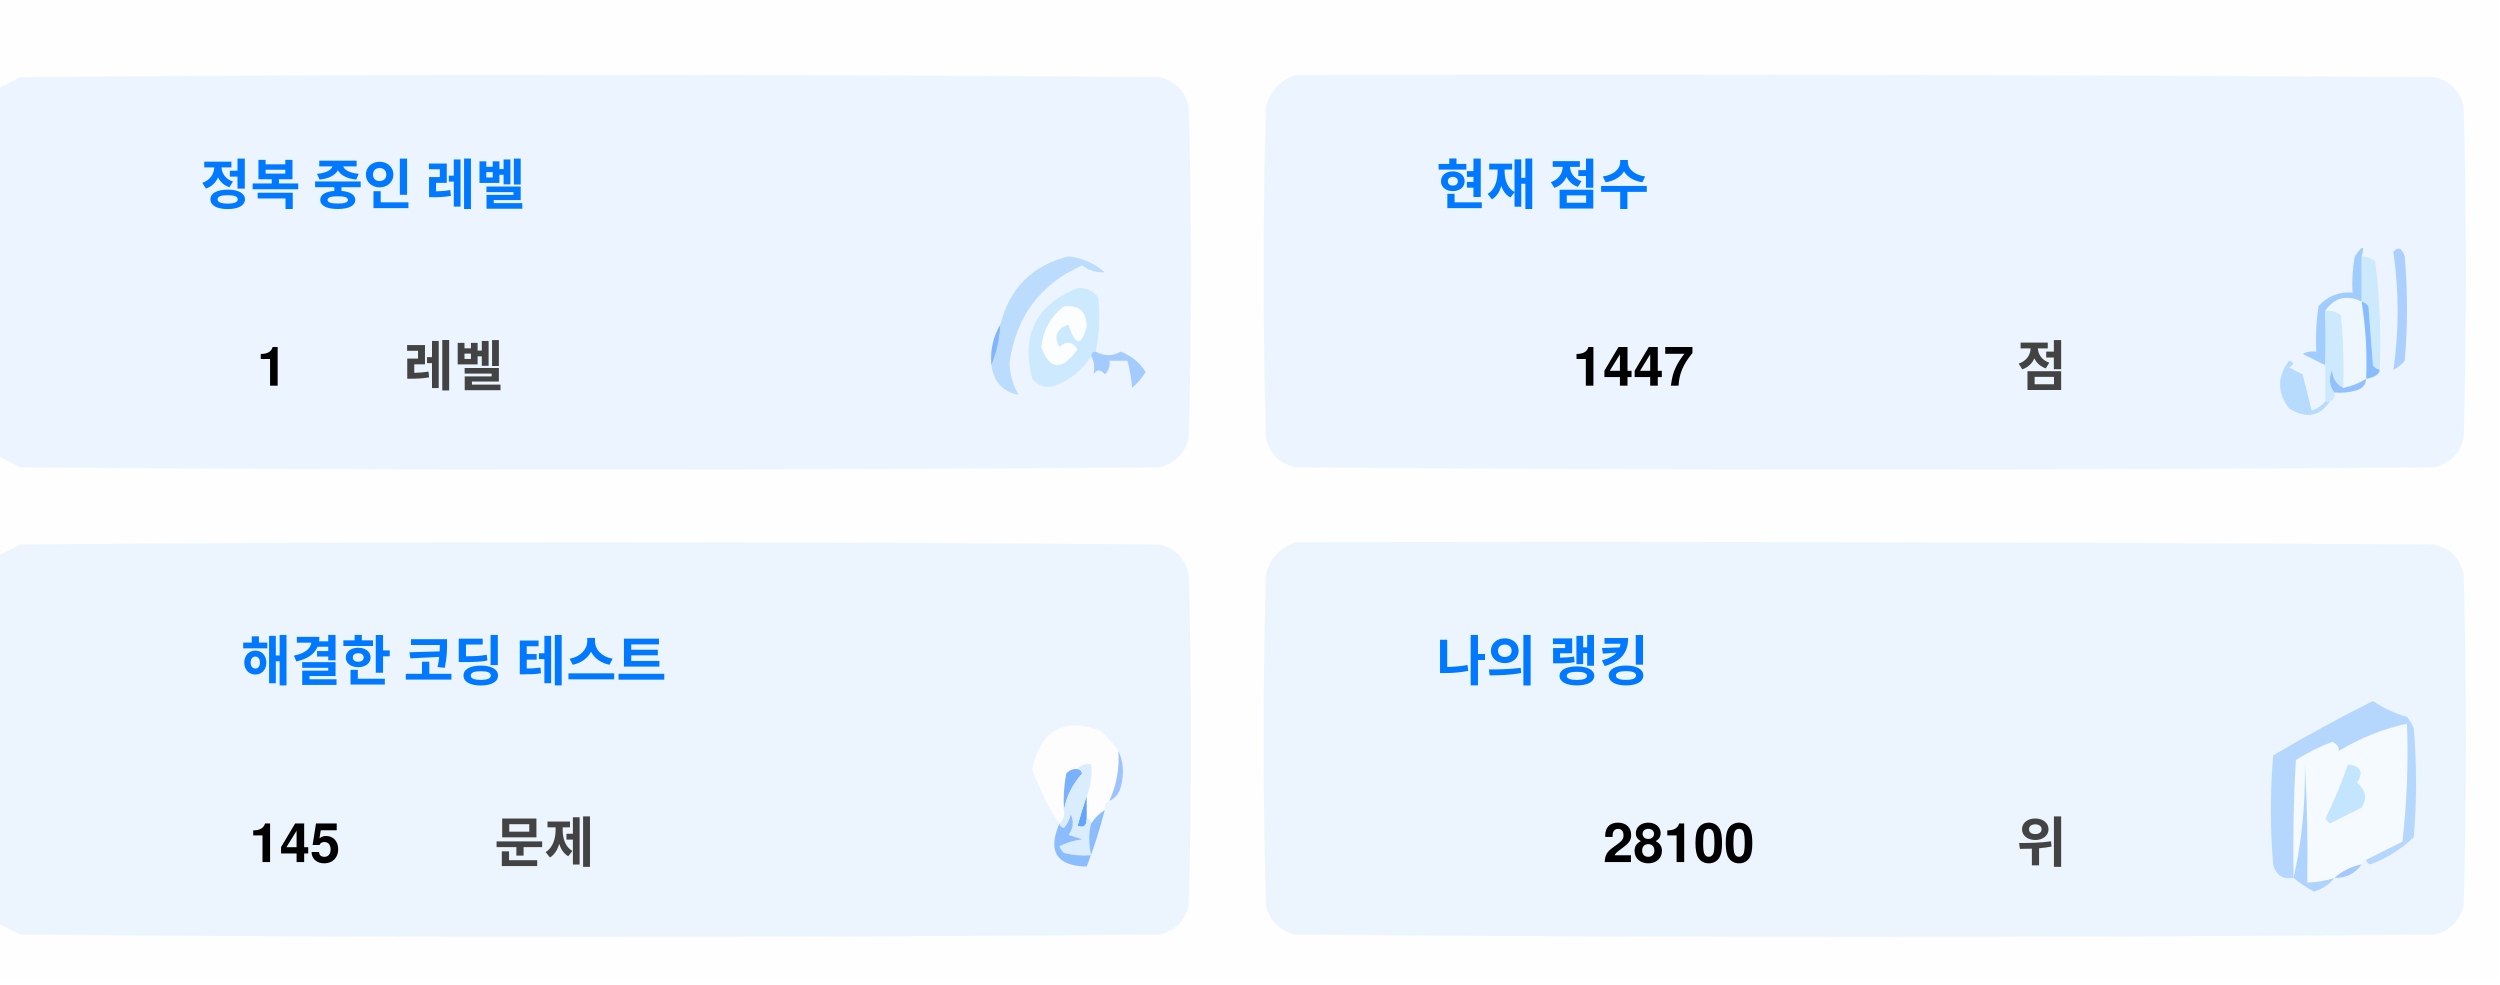
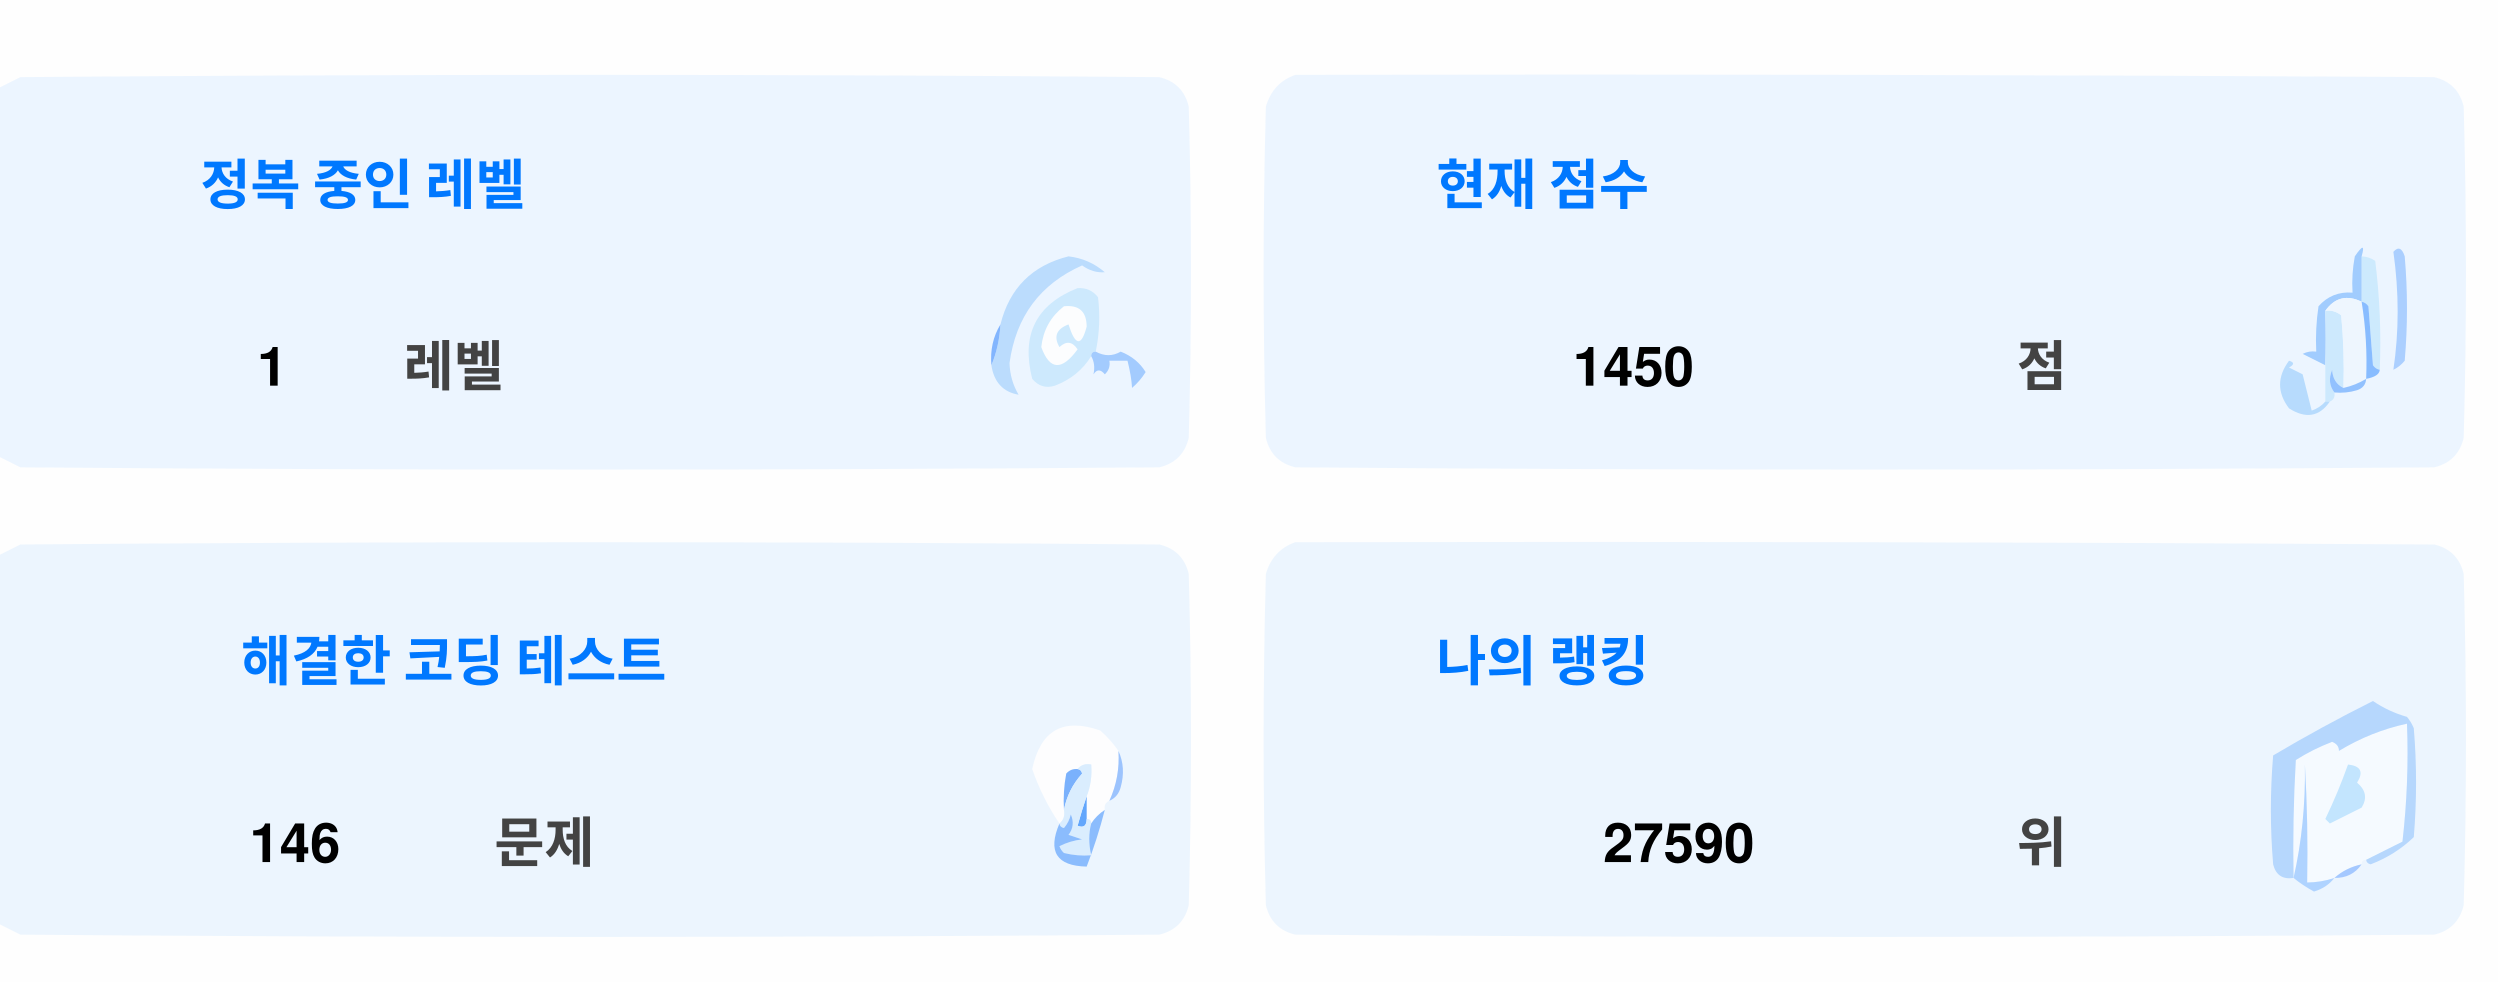
<svg xmlns="http://www.w3.org/2000/svg" version="1.1" width="551px" height="217px" style="shape-rendering:geometricPrecision; text-rendering:geometricPrecision; image-rendering:optimizeQuality; fill-rule:evenodd; clip-rule:evenodd">
  <style>.title {fill: #434343;font-size: 1rem;line-height: 1.5rem;font-weight: bold;font-family: -apple-system, BlinkMacSystemFont, Segoe UI, Helvetica, Arial, sans-serif, Apple Color Emoji, Segoe UI Emoji;}.desc {fill: #434343;font-size: 2.5rem;font-weight: bold;line-height: 1.5rem;font-family: -apple-system, BlinkMacSystemFont, Segoe UI, Helvetica, Arial, sans-serif, Apple Color Emoji, Segoe UI Emoji;}.desc-2 {fill: #434343;font-size: 1rem;font-weight: bold;line-height: 1.5rem;font-family: -apple-system, BlinkMacSystemFont, Segoe UI, Helvetica, Arial, sans-serif, Apple Color Emoji, Segoe UI Emoji;}.text, .desc {animation: twinkling 4s ease-in-out infinite;}@keyframes twinkling {40% { opacity: 1; }50% { opacity: 0.5; }60% { opacity: 1; }70% { opacity: 0.5; }80% { opacity: 1; }}</style>
  <g>
    <path style="opacity:1" fill="#fefefe" d="M -0.5,-0.5 C 183.167,-0.5 366.833,-0.5 550.5,-0.5C 550.5,71.833 550.5,144.167 550.5,216.5C 366.833,216.5 183.167,216.5 -0.5,216.5C -0.5,212.167 -0.5,207.833 -0.5,203.5C 1.14,204.32 2.807,205.153 4.5,206C 88.167,206.667 171.833,206.667 255.5,206C 259,205.167 261.167,203 262,199.5C 262.667,175.167 262.667,150.833 262,126.5C 261.167,123 259,120.833 255.5,120C 171.833,119.333 88.167,119.333 4.5,120C 2.807,120.847 1.14,121.68 -0.5,122.5C -0.5,115.167 -0.5,107.833 -0.5,100.5C 1.14,101.32 2.807,102.153 4.5,103C 88.167,103.667 171.833,103.667 255.5,103C 259,102.167 261.167,100 262,96.5C 262.667,72.167 262.667,47.833 262,23.5C 261.167,20 259,17.833 255.5,17C 171.833,16.333 88.167,16.333 4.5,17C 2.807,17.847 1.14,18.68 -0.5,19.5C -0.5,12.833 -0.5,6.167 -0.5,-0.5 Z" />
  </g>
  <g>
    <path style="opacity:1" fill="#ecf5ff" d="M -0.5,100.5 C -0.5,73.5 -0.5,46.5 -0.5,19.5C 1.14,18.68 2.807,17.847 4.5,17C 88.167,16.333 171.833,16.333 255.5,17C 259,17.833 261.167,20 262,23.5C 262.667,47.833 262.667,72.167 262,96.5C 261.167,100 259,102.167 255.5,103C 171.833,103.667 88.167,103.667 4.5,103C 2.807,102.153 1.14,101.32 -0.5,100.5 Z" />
  </g>
  <g>
    <path style="opacity:1" fill="#ecf5ff" d="M 285.5,16.5 C 369.167,16.333 452.834,16.5 536.5,17C 540,17.833 542.167,20 543,23.5C 543.667,47.833 543.667,72.167 543,96.5C 542.167,100 540,102.167 536.5,103C 452.833,103.667 369.167,103.667 285.5,103C 282,102.167 279.833,100 279,96.5C 278.333,72.167 278.333,47.833 279,23.5C 280.018,19.985 282.185,17.652 285.5,16.5 Z" />
  </g>
  <g>
    <path style="opacity:1" fill="#cdeafd" d="M 520.5,56.5 C 521.583,56.539 522.583,56.873 523.5,57.5C 524.498,65.472 524.831,73.472 524.5,81.5C 523.883,81.389 523.383,81.056 523,80.5C 522.667,76.167 522.333,71.833 522,67.5C 521.617,66.944 521.117,66.611 520.5,66.5C 520.5,63.167 520.5,59.833 520.5,56.5 Z" />
  </g>
  <g>
    <path style="opacity:1" fill="#abcfff" d="M 527.5,55.5 C 528.566,54.308 529.399,54.641 530,56.5C 530.667,64.167 530.667,71.833 530,79.5C 529.311,80.357 528.478,81.023 527.5,81.5C 528.758,73.08 528.758,64.414 527.5,55.5 Z" />
  </g>
  <g>
    <path style="opacity:1" fill="#bbdcfd" d="M 218.5,80.5 C 219.657,77.727 220.324,74.727 220.5,71.5C 222.49,63.51 227.49,58.51 235.5,56.5C 238.528,56.847 241.194,58.014 243.5,60C 241.744,60.141 240.078,59.641 238.5,58.5C 229.247,62.607 223.914,69.773 222.5,80C 222.565,82.526 223.232,84.859 224.5,87C 221.07,86.397 219.07,84.231 218.5,80.5 Z" />
  </g>
  <g>
    <path style="opacity:1" fill="#cde9fd" d="M 241.5,77.5 C 240.833,77.5 240.5,77.833 240.5,78.5C 238.628,81.529 235.961,83.695 232.5,85C 230.536,85.624 228.869,85.124 227.5,83.5C 225.021,73.791 228.354,67.124 237.5,63.5C 239.374,63.39 240.874,64.056 242,65.5C 242.497,69.524 242.331,73.524 241.5,77.5 Z" />
  </g>
  <g>
    <path style="opacity:1" fill="#fcfdfe" d="M 234.5,67.5 C 237.826,67.162 239.493,68.662 239.5,72C 238.334,76.434 237,76.267 235.5,71.5C 232.832,72.515 232.166,74.182 233.5,76.5C 235.017,75.089 236.351,75.256 237.5,77C 234.006,81.771 231.34,81.605 229.5,76.5C 229.904,72.771 231.571,69.771 234.5,67.5 Z" />
  </g>
  <g>
    <path style="opacity:1" fill="#a1ccfe" d="M 520.5,56.5 C 520.5,59.833 520.5,63.167 520.5,66.5C 517.238,64.922 514.572,65.589 512.5,68.5C 512.617,72.81 512.617,76.81 512.5,80.5C 510.86,79.68 509.193,78.847 507.5,78C 508.448,77.517 509.448,77.35 510.5,77.5C 510.335,74.15 510.502,70.817 511,67.5C 512.995,65.253 515.495,64.253 518.5,64.5C 518.336,61.813 518.503,59.146 519,56.5C 520.731,53.969 521.231,53.969 520.5,56.5 Z" />
  </g>
  <g>
    <path style="opacity:1" fill="#cde9fd" d="M 512.5,68.5 C 513.822,68.33 514.989,68.663 516,69.5C 516.499,74.823 516.666,80.156 516.5,85.5C 514.955,84.77 514.122,83.437 514,81.5C 513.22,83.387 513.387,85.054 514.5,86.5C 514.672,87.492 514.338,88.158 513.5,88.5C 513.167,88.5 512.833,88.5 512.5,88.5C 512.5,85.833 512.5,83.167 512.5,80.5C 512.617,76.81 512.617,72.81 512.5,68.5 Z" />
  </g>
  <g>
    <path style="opacity:1" fill="#eef6fe" d="M 520.5,66.5 C 521.407,72.106 521.74,77.773 521.5,83.5C 519.95,84.441 518.284,85.108 516.5,85.5C 516.666,80.156 516.499,74.823 516,69.5C 514.989,68.663 513.822,68.33 512.5,68.5C 514.572,65.589 517.238,64.922 520.5,66.5 Z" />
  </g>
  <g>
    <path style="opacity:1" fill="#88bcff" d="M 520.5,66.5 C 521.117,66.611 521.617,66.944 522,67.5C 522.333,71.833 522.667,76.167 523,80.5C 523.383,81.056 523.883,81.389 524.5,81.5C 524.445,82.469 523.445,83.136 521.5,83.5C 521.74,77.773 521.407,72.106 520.5,66.5 Z" />
  </g>
  <g>
    <path style="opacity:1" fill="#82b5fe" d="M 220.5,71.5 C 220.324,74.727 219.657,77.727 218.5,80.5C 218.215,77.171 218.882,74.171 220.5,71.5 Z" />
  </g>
  <g>
    <path style="opacity:1" fill="#a3cbfe" d="M 240.5,78.5 C 240.5,77.833 240.833,77.5 241.5,77.5C 243.391,78.536 245.224,78.536 247,77.5C 249.391,78.429 251.225,79.929 252.5,82C 251.681,83.319 250.681,84.486 249.5,85.5C 249.409,83.777 249.075,81.777 248.5,79.5C 247.167,79.5 245.833,79.5 244.5,79.5C 244.719,80.675 244.386,81.675 243.5,82.5C 242.575,81.359 241.741,81.359 241,82.5C 241.331,80.981 241.164,79.648 240.5,78.5 Z" />
  </g>
  <g>
    <path style="opacity:1" fill="#b7dbfd" d="M 512.5,88.5 C 512.833,88.5 513.167,88.5 513.5,88.5C 511.199,91.857 508.199,92.357 504.5,90C 501.872,86.535 501.872,83.035 504.5,79.5C 505.696,79.846 505.696,80.346 504.5,81C 505.5,81.5 506.5,82 507.5,82.5C 508.167,85.167 508.833,87.833 509.5,90.5C 510.739,90.058 511.739,89.391 512.5,88.5 Z" />
  </g>
  <g>
    <path style="opacity:1" fill="#92c1fe" d="M 516.5,85.5 C 518.284,85.108 519.95,84.441 521.5,83.5C 521.423,84.75 520.756,85.583 519.5,86C 517.866,86.493 516.199,86.66 514.5,86.5C 513.387,85.054 513.22,83.387 514,81.5C 514.122,83.437 514.955,84.77 516.5,85.5 Z" />
  </g>
  <g>
    <path style="opacity:1" fill="#ecf5fe" d="M -0.5,203.5 C -0.5,176.5 -0.5,149.5 -0.5,122.5C 1.14,121.68 2.807,120.847 4.5,120C 88.167,119.333 171.833,119.333 255.5,120C 259,120.833 261.167,123 262,126.5C 262.667,150.833 262.667,175.167 262,199.5C 261.167,203 259,205.167 255.5,206C 171.833,206.667 88.167,206.667 4.5,206C 2.807,205.153 1.14,204.32 -0.5,203.5 Z" />
  </g>
  <g>
    <path style="opacity:1" fill="#ecf5fe" d="M 285.5,119.5 C 369.167,119.333 452.834,119.5 536.5,120C 540,120.833 542.167,123 543,126.5C 543.667,150.833 543.667,175.167 543,199.5C 542.167,203 540,205.167 536.5,206C 452.833,206.667 369.167,206.667 285.5,206C 282,205.167 279.833,203 279,199.5C 278.333,175.167 278.333,150.833 279,126.5C 280.018,122.985 282.185,120.652 285.5,119.5 Z" />
  </g>
  <g>
    <path style="opacity:1" fill="#fdfdfe" d="M 246.5,165.5 C 246.758,169.367 246.092,173.034 244.5,176.5C 243.662,176.842 243.328,177.508 243.5,178.5C 242.272,179.306 241.272,180.306 240.5,181.5C 240.5,180.833 240.167,180.5 239.5,180.5C 239.5,178.833 239.5,177.167 239.5,175.5C 240.369,173.283 240.702,170.95 240.5,168.5C 239.209,168.263 238.209,168.596 237.5,169.5C 236.504,169.414 235.671,169.748 235,170.5C 234.503,173.146 234.336,175.813 234.5,178.5C 234.737,179.791 234.404,180.791 233.5,181.5C 230.986,177.806 228.986,173.806 227.5,169.5C 229.309,160.957 234.309,158.124 242.5,161C 244.07,162.397 245.404,163.897 246.5,165.5 Z" />
  </g>
  <g>
    <path style="opacity:1" fill="#f5faff" d="M 521.5,189.5 C 520.833,189.5 520.5,189.833 520.5,190.5C 518.181,190.992 516.181,191.992 514.5,193.5C 512.565,194.15 510.565,194.483 508.5,194.5C 508.666,185.827 508.5,177.16 508,168.5C 508.141,177.227 507.308,185.56 505.5,193.5C 505.334,184.827 505.5,176.16 506,167.5C 508.527,165.903 511.194,164.57 514,163.5C 515.011,163.892 515.511,164.559 515.5,165.5C 520.21,162.641 525.21,160.641 530.5,159.5C 530.831,168.192 530.498,176.859 529.5,185.5C 526.807,186.847 524.14,188.18 521.5,189.5 Z" />
  </g>
  <g>
    <path style="opacity:1" fill="#b6d7fd" d="M 521.5,189.5 C 524.14,188.18 526.807,186.847 529.5,185.5C 530.498,176.859 530.831,168.192 530.5,159.5C 525.21,160.641 520.21,162.641 515.5,165.5C 515.511,164.559 515.011,163.892 514,163.5C 511.194,164.57 508.527,165.903 506,167.5C 505.5,176.16 505.334,184.827 505.5,193.5C 503.089,193.863 501.589,192.863 501,190.5C 500.333,182.5 500.333,174.5 501,166.5C 508.173,162.246 515.507,158.246 523,154.5C 525.304,156.068 527.804,157.235 530.5,158C 531.126,158.75 531.626,159.584 532,160.5C 532.667,168.5 532.667,176.5 532,184.5C 529.292,187.111 526.125,189.111 522.5,190.5C 521.893,190.376 521.56,190.043 521.5,189.5 Z" />
  </g>
  <g>
    <path style="opacity:1" fill="#c3e5fe" d="M 517.5,168.5 C 520.317,168.801 520.984,170.134 519.5,172.5C 521.439,174.122 521.772,175.956 520.5,178C 518.167,179.167 515.833,180.333 513.5,181.5C 513.167,181.167 512.833,180.833 512.5,180.5C 514.414,176.515 516.081,172.515 517.5,168.5 Z" />
  </g>
  <g>
    <path style="opacity:1" fill="#7ab1fc" d="M 237.5,169.5 C 238.043,169.56 238.376,169.893 238.5,170.5C 236.395,172.836 235.062,175.503 234.5,178.5C 234.336,175.813 234.503,173.146 235,170.5C 235.671,169.748 236.504,169.414 237.5,169.5 Z" />
  </g>
  <g>
    <path style="opacity:1" fill="#afd3ff" d="M 514.5,193.5 C 513.378,194.947 511.878,195.947 510,196.5C 508.348,195.601 506.848,194.601 505.5,193.5C 507.308,185.56 508.141,177.227 508,168.5C 508.5,177.16 508.666,185.827 508.5,194.5C 510.565,194.483 512.565,194.15 514.5,193.5 Z" />
  </g>
  <g>
    <path style="opacity:1" fill="#9cc3fd" d="M 246.5,165.5 C 247.634,167.966 247.801,170.633 247,173.5C 246.623,174.942 245.79,175.942 244.5,176.5C 246.092,173.034 246.758,169.367 246.5,165.5 Z" />
  </g>
  <g>
    <path style="opacity:1" fill="#62a6fc" d="M 239.5,175.5 C 239.5,177.167 239.5,178.833 239.5,180.5C 239.483,182.028 238.816,182.528 237.5,182C 238.117,179.723 238.784,177.556 239.5,175.5 Z" />
  </g>
  <g>
    <path style="opacity:1" fill="#daedfe" d="M 237.5,169.5 C 238.209,168.596 239.209,168.263 240.5,168.5C 240.702,170.95 240.369,173.283 239.5,175.5C 238.784,177.556 238.117,179.723 237.5,182C 238.816,182.528 239.483,182.028 239.5,180.5C 240.167,180.5 240.5,180.833 240.5,181.5C 239.918,183.669 239.918,186.002 240.5,188.5C 238.473,188.662 236.473,188.495 234.5,188C 234.043,187.586 233.709,187.086 233.5,186.5C 235.078,185.702 236.744,185.202 238.5,185C 237.5,184.667 236.5,184.333 235.5,184C 236.554,182.612 236.72,181.112 236,179.5C 235.751,180.624 235.251,181.624 234.5,182.5C 233.893,182.376 233.56,182.043 233.5,181.5C 234.404,180.791 234.737,179.791 234.5,178.5C 235.062,175.503 236.395,172.836 238.5,170.5C 238.376,169.893 238.043,169.56 237.5,169.5 Z" />
  </g>
  <g>
    <path style="opacity:1" fill="#8bbcfd" d="M 243.5,178.5 C 242.395,182.803 241.062,186.969 239.5,191C 232.857,190.847 230.857,187.68 233.5,181.5C 233.56,182.043 233.893,182.376 234.5,182.5C 235.251,181.624 235.751,180.624 236,179.5C 236.72,181.112 236.554,182.612 235.5,184C 236.5,184.333 237.5,184.667 238.5,185C 236.744,185.202 235.078,185.702 233.5,186.5C 233.709,187.086 234.043,187.586 234.5,188C 236.473,188.495 238.473,188.662 240.5,188.5C 239.918,186.002 239.918,183.669 240.5,181.5C 241.272,180.306 242.272,179.306 243.5,178.5 Z" />
  </g>
  <g>
    <path style="opacity:1" fill="#a4c8ff" d="M 520.5,190.5 C 519.089,192.539 517.089,193.539 514.5,193.5C 516.181,191.992 518.181,190.992 520.5,190.5 Z" />
  </g>
  <text text-anchor="middle" x="80" y="45" class="title" style="fill:#0078ff;" stroke="#none" stroke-width="1">정복 중인 레벨</text>
  <text text-anchor="middle" x="60" y="85" class="desc" style="fill:#000000;" stroke="#none" stroke-width="1">1</text>
  <text text-anchor="middle" x="100" y="85" class="desc-2" style="fill:#434343;" stroke="#none" stroke-width="1">레벨</text>
  <text text-anchor="middle" x="340" y="45" class="title" style="fill:#0078ff;" stroke="#none" stroke-width="1">현재 점수</text>
-   <text text-anchor="middle" x="360" y="85" class="desc" style="fill:#000000;" stroke="#none" stroke-width="1">1447</text>
+   <text text-anchor="middle" x="360" y="85" class="desc" style="fill:#000000;" stroke="#none" stroke-width="1">1450</text>
  <text text-anchor="middle" x="450" y="85" class="desc-2" style="fill:#434343;" stroke="#none" stroke-width="1">점</text>
  <text text-anchor="middle" x="100" y="150" class="title" style="fill:#0078ff;" stroke="#none" stroke-width="1">해결한 코딩 테스트</text>
-   <text text-anchor="middle" x="65" y="190" class="desc" style="fill:#000000;" stroke="#none" stroke-width="1">145</text>
+   <text text-anchor="middle" x="65" y="190" class="desc" style="fill:#000000;" stroke="#none" stroke-width="1">146</text>
  <text text-anchor="middle" x="120" y="190" class="desc-2" style="fill:#434343;" stroke="#none" stroke-width="1">문제</text>
  <text text-anchor="middle" x="340" y="150" class="title" style="fill:#0078ff;" stroke="#none" stroke-width="1">나의 랭킹</text>
-   <text text-anchor="middle" x="370" y="190" class="desc" style="fill:#000000;" stroke="#none" stroke-width="1">28100</text>
+   <text text-anchor="middle" x="370" y="190" class="desc" style="fill:#000000;" stroke="#none" stroke-width="1">27590</text>
  <text text-anchor="middle" x="450" y="190" class="desc-2" style="fill:#434343;" stroke="#none" stroke-width="1">위</text>
</svg>
